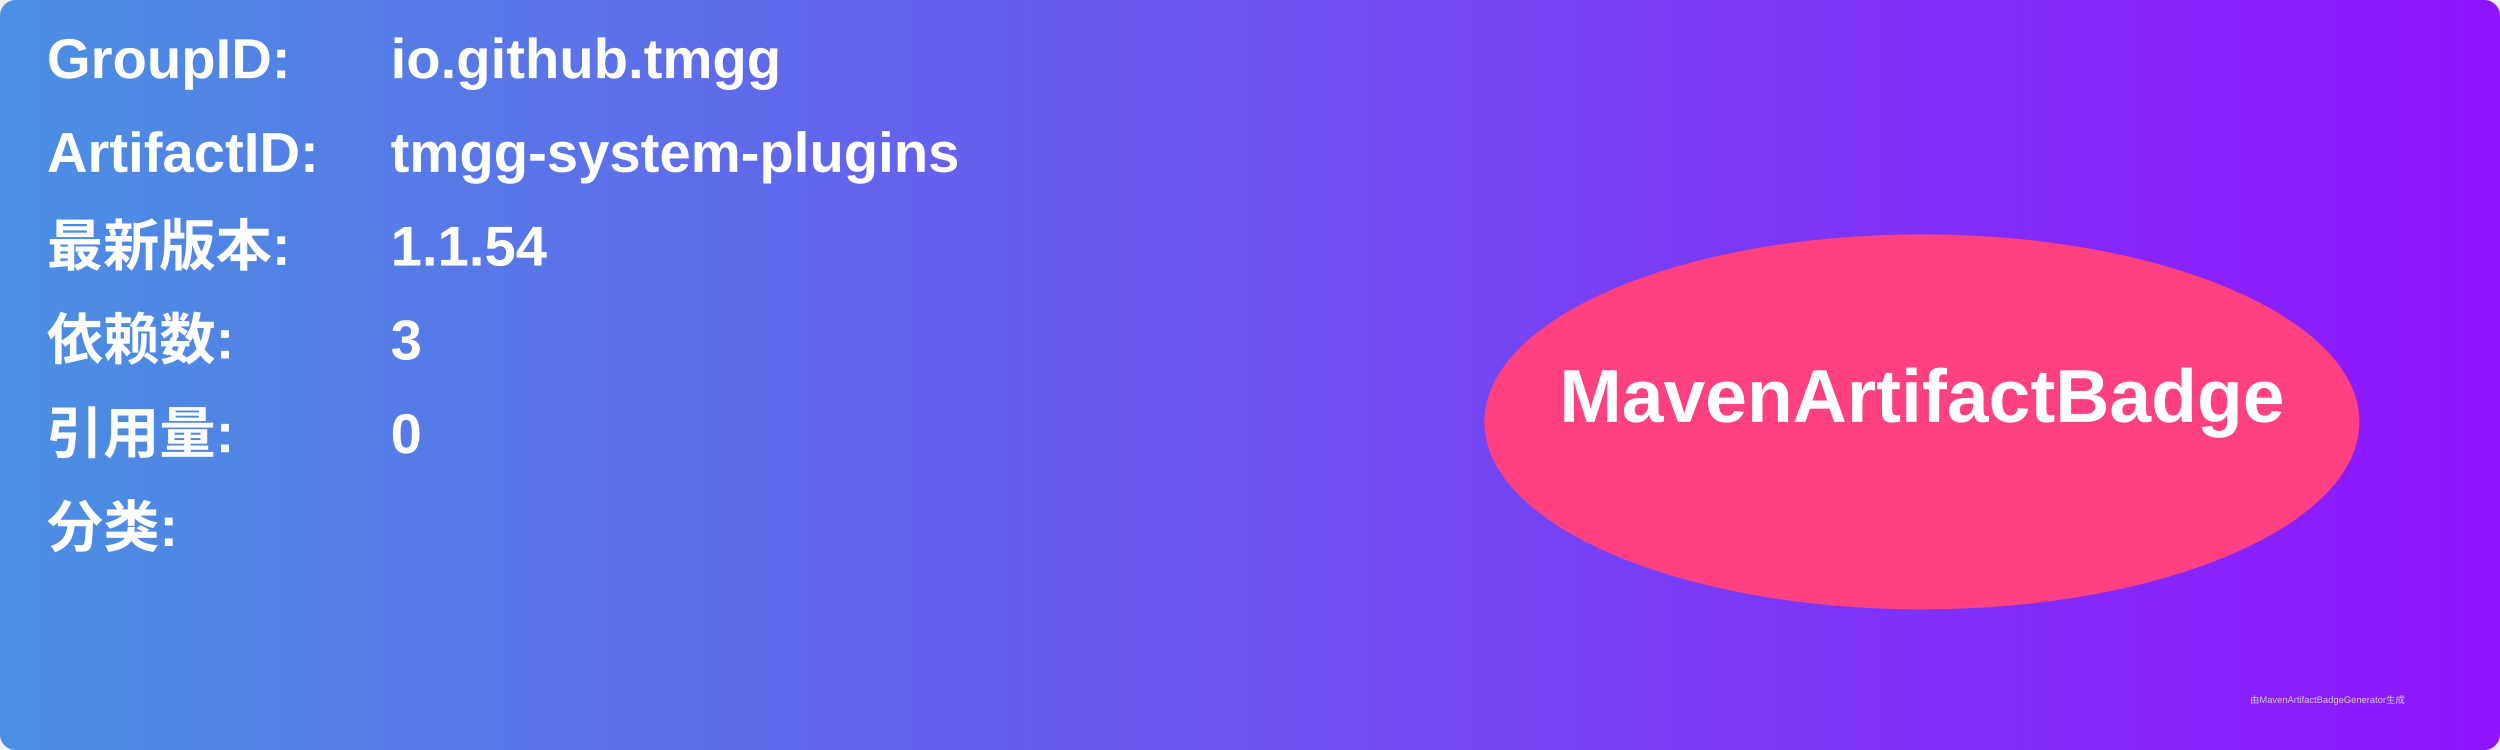
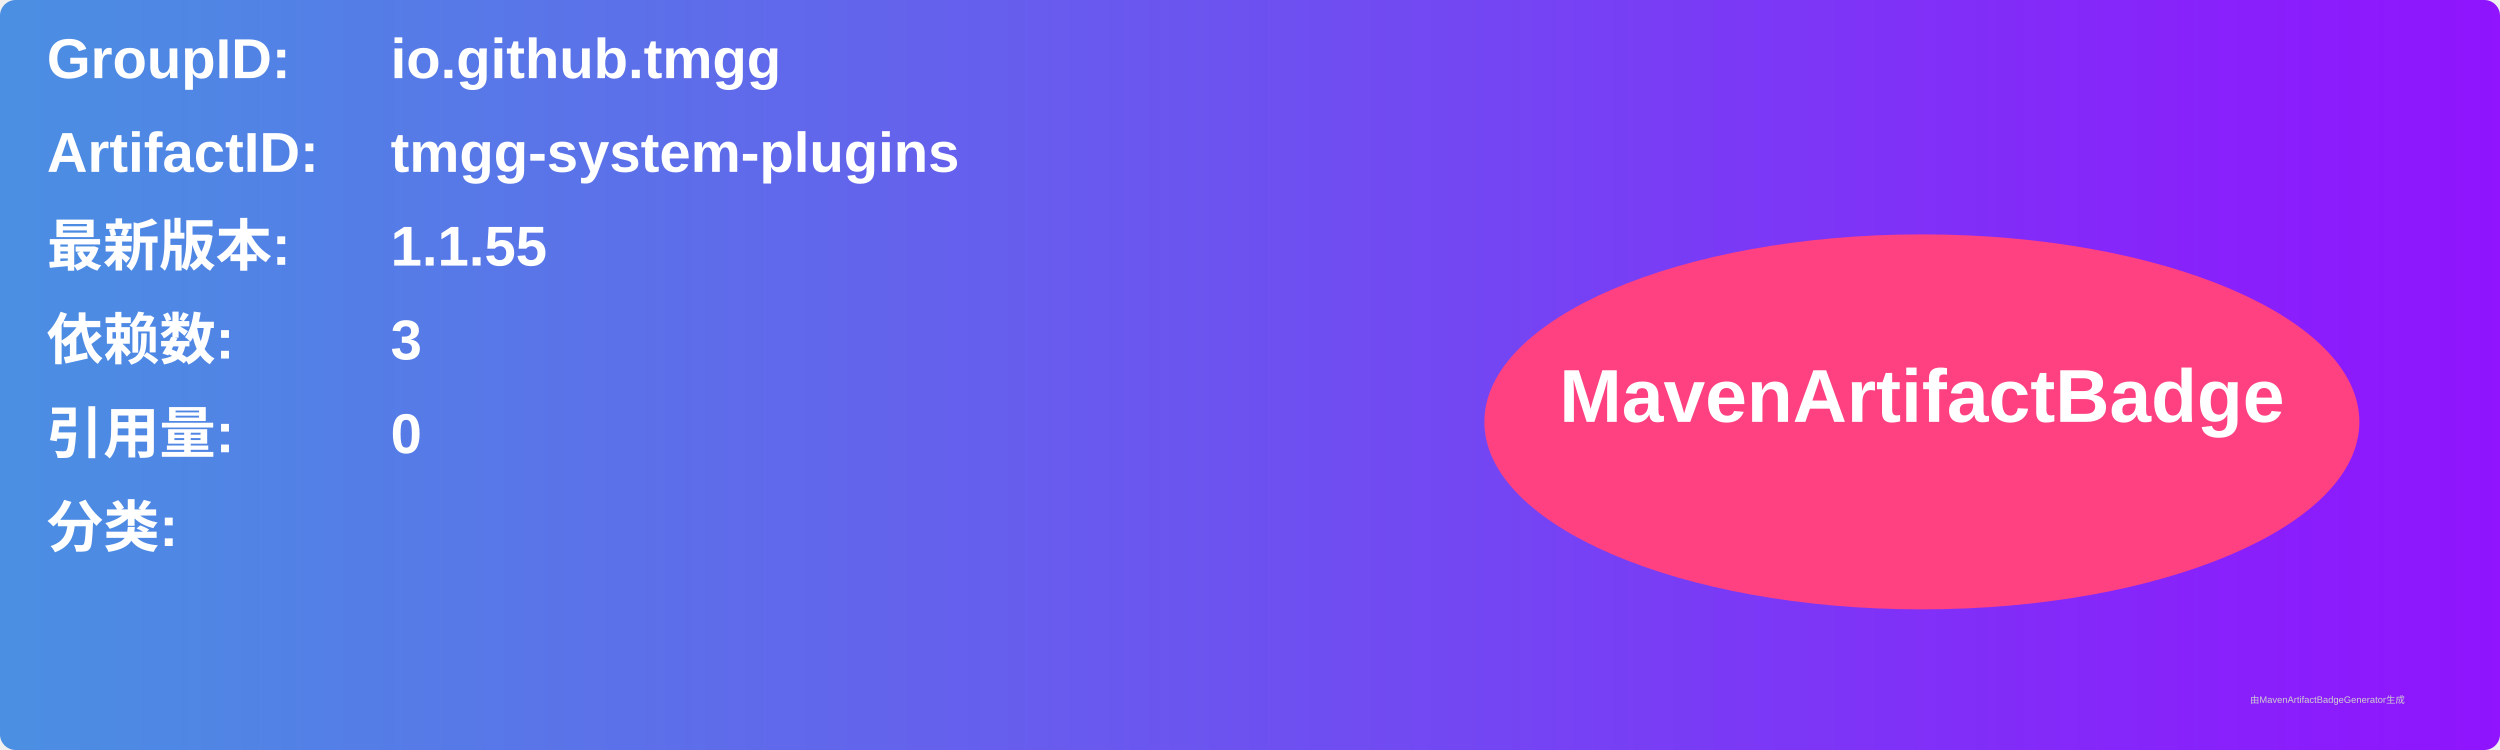
<svg xmlns="http://www.w3.org/2000/svg" width="800" height="240" viewBox="0 0 800 240">
  <linearGradient id="grad" x1="0%" y1="0%" x2="100%" y2="0%">
    <stop offset="0%" stop-color="#4a90e2" />
    <stop offset="100%" stop-color="#9013fe" />
  </linearGradient>
  <rect width="100%" height="100%" rx="5" ry="5" fill="url(#grad)" />
  <g transform="translate(15, 15)">
    <text x="0" y="10" font-family="Arial" font-size="18" fill="white" font-weight="bold" width="260">GroupID:</text>
    <text x="110" y="10" font-family="Arial" font-size="18" fill="white" font-weight="bold" width="460">io.github.tmgg</text>
    <text x="0" y="40" font-family="Arial" font-size="18" fill="white" font-weight="bold" width="260">ArtifactID:</text>
    <text x="110" y="40" font-family="Arial" font-size="18" fill="white" font-weight="bold" width="460">tmgg-system-plugins</text>
    <text x="0" y="70" font-family="Arial" font-size="18" fill="white" font-weight="bold">最新版本:</text>
    <text x="110" y="70" font-family="Arial" font-size="18" fill="white" font-weight="bold">
-       <tspan font-weight="bold">1.1.54</tspan>
+       <tspan font-weight="bold">1.1.55</tspan>
    </text>
    <text x="0" y="100" font-family="Arial" font-size="18" fill="white" font-weight="bold">依赖数: </text>
    <text x="110" y="100" font-family="Arial" font-size="18" fill="white">
      <tspan font-weight="bold">3</tspan>
    </text>
    <text x="0" y="130" font-family="Arial" font-size="18" fill="white" font-weight="bold">引用量: </text>
    <text x="110" y="130" font-family="Arial" font-size="18" fill="white">
      <tspan font-weight="bold">0</tspan>
    </text>
    <text x="0" y="160" font-family="Arial" font-size="18" fill="white" font-weight="bold">分类:</text>
    <text x="10" y="190" font-family="Arial" font-size="10" fill="white">
      <tspan font-weight="bold" />
    </text>
    <ellipse cx="600" cy="120" rx="140" ry="60" fill="#ff4081" />
    <text x="600" y="120" text-anchor="middle" font-family="Arial" font-size="24" fill="white" font-weight="bold">MavenArtifactBadge</text>
  </g>
  <text x="720" y="225" font-family="Arial" font-size="3" fill="#d0d0d0">由MavenArtifactBadgeGenerator生成</text>
</svg>
